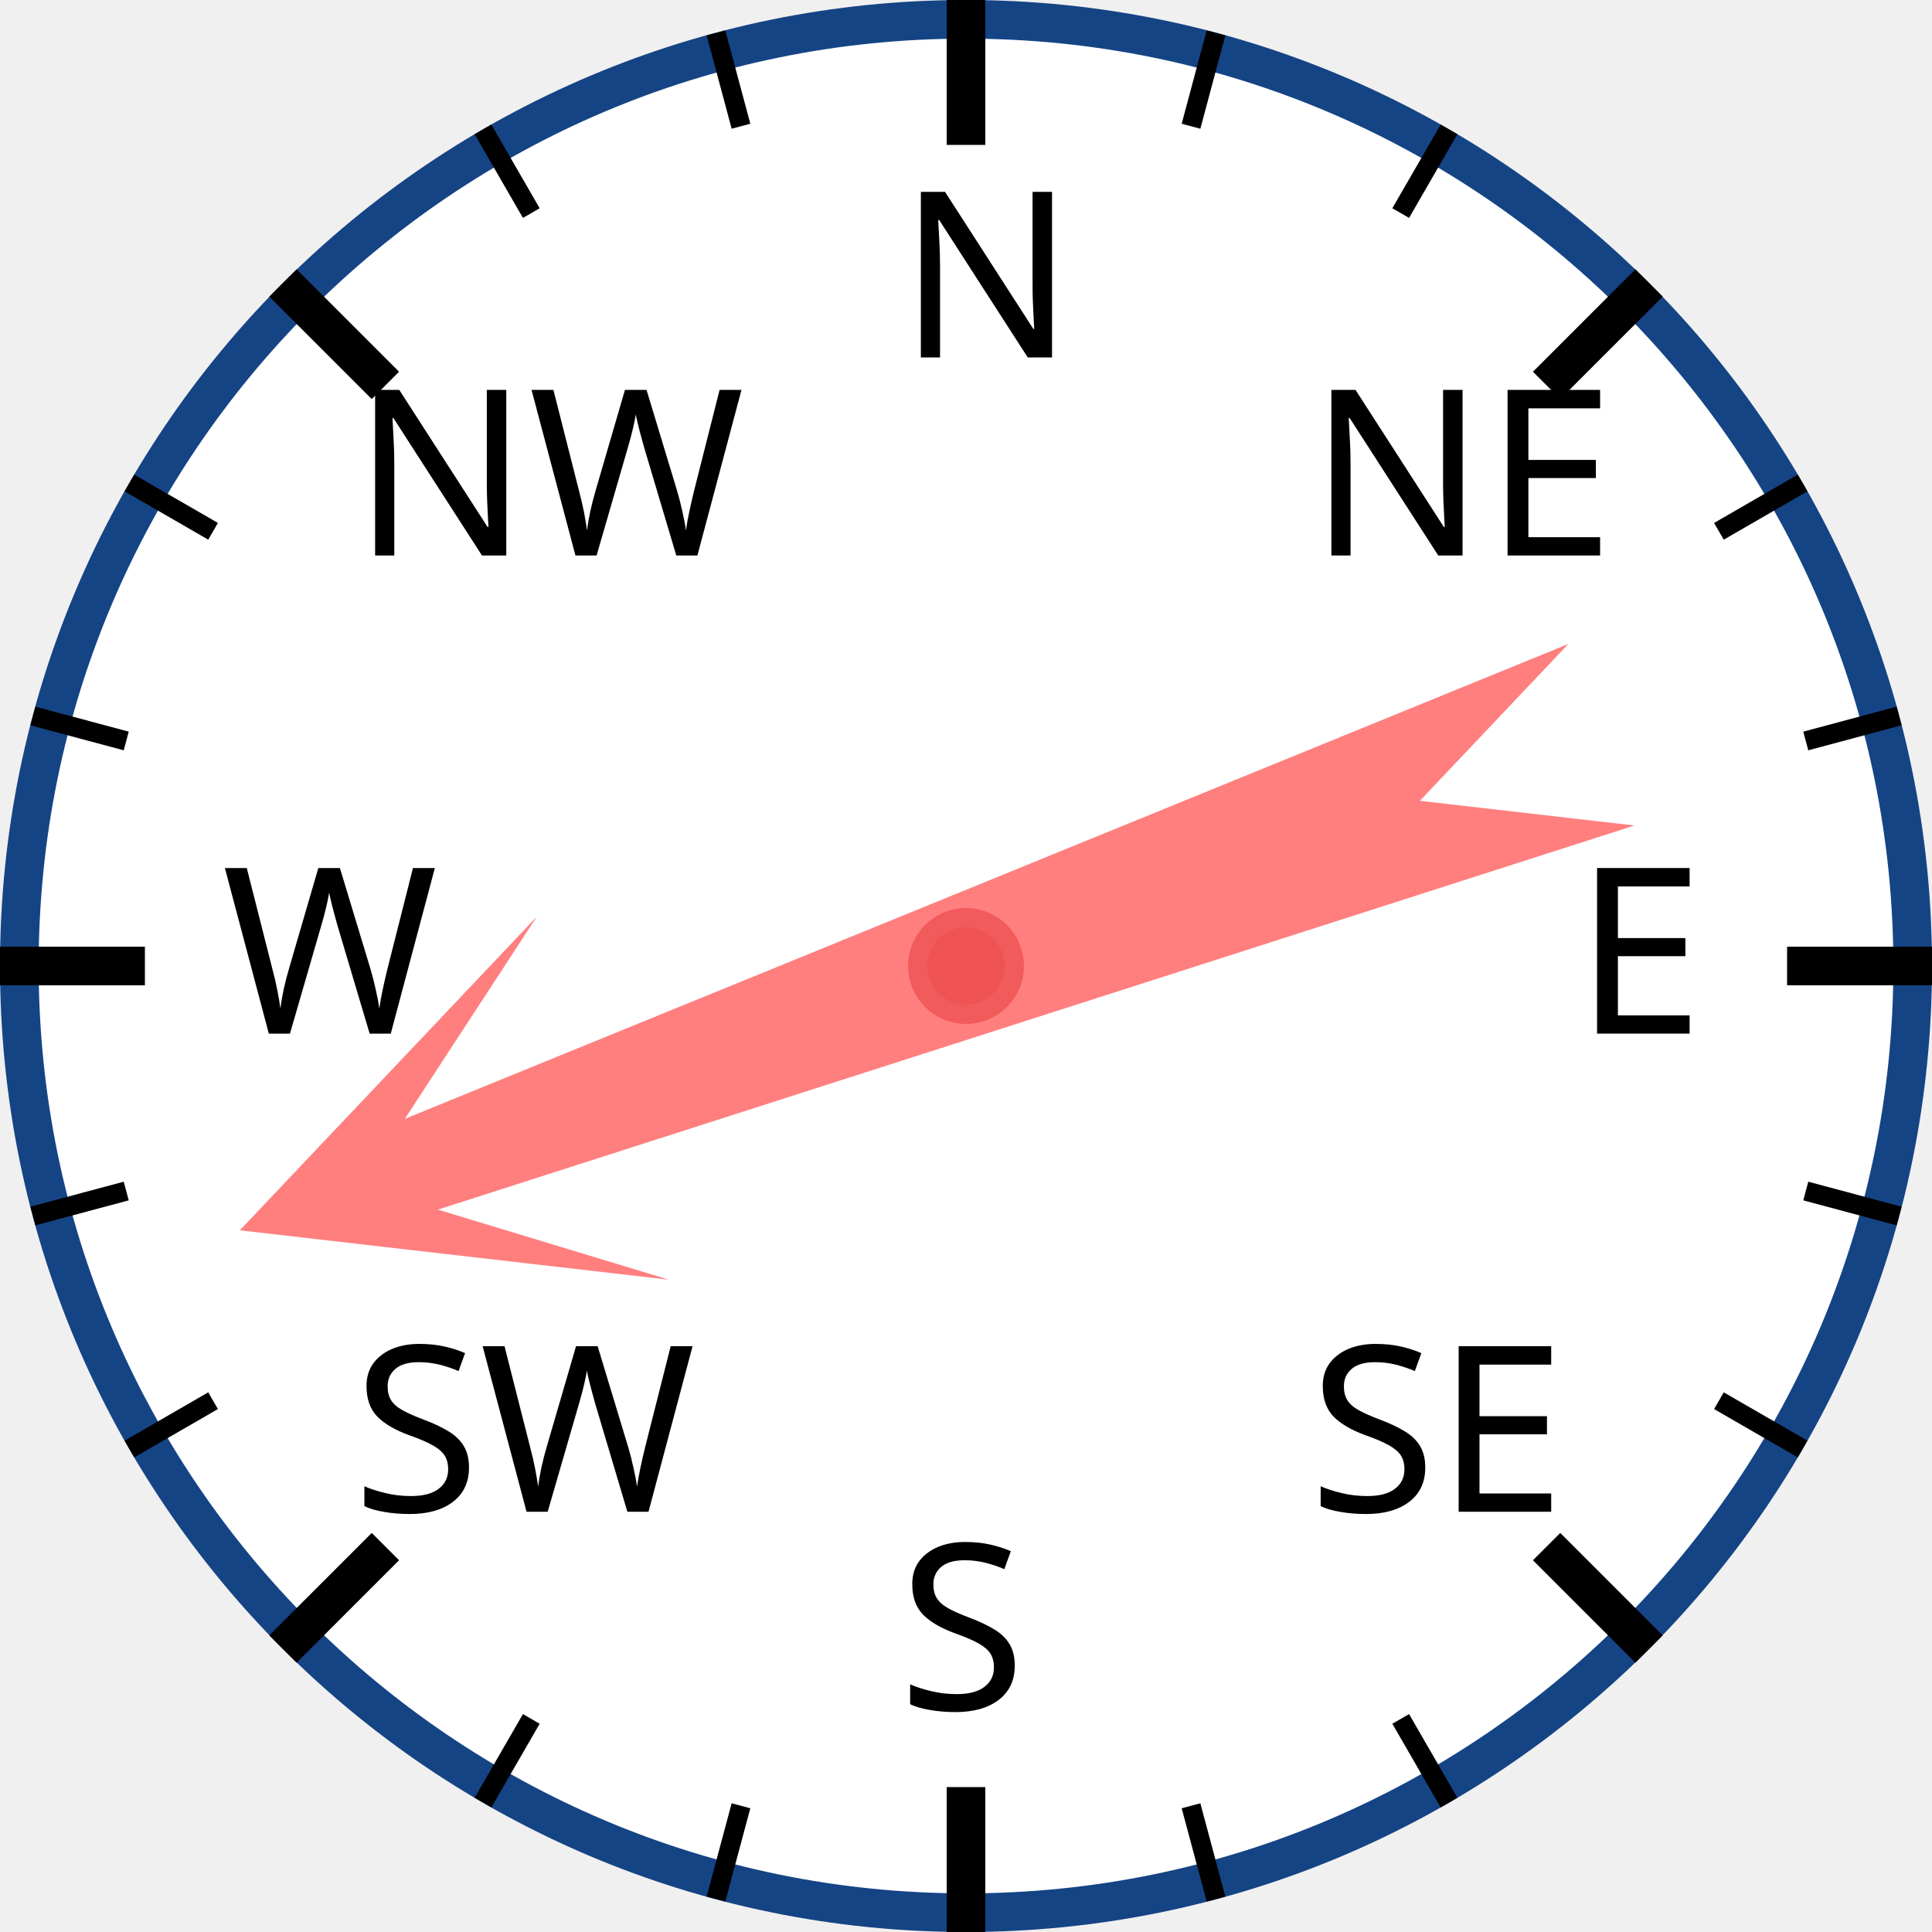
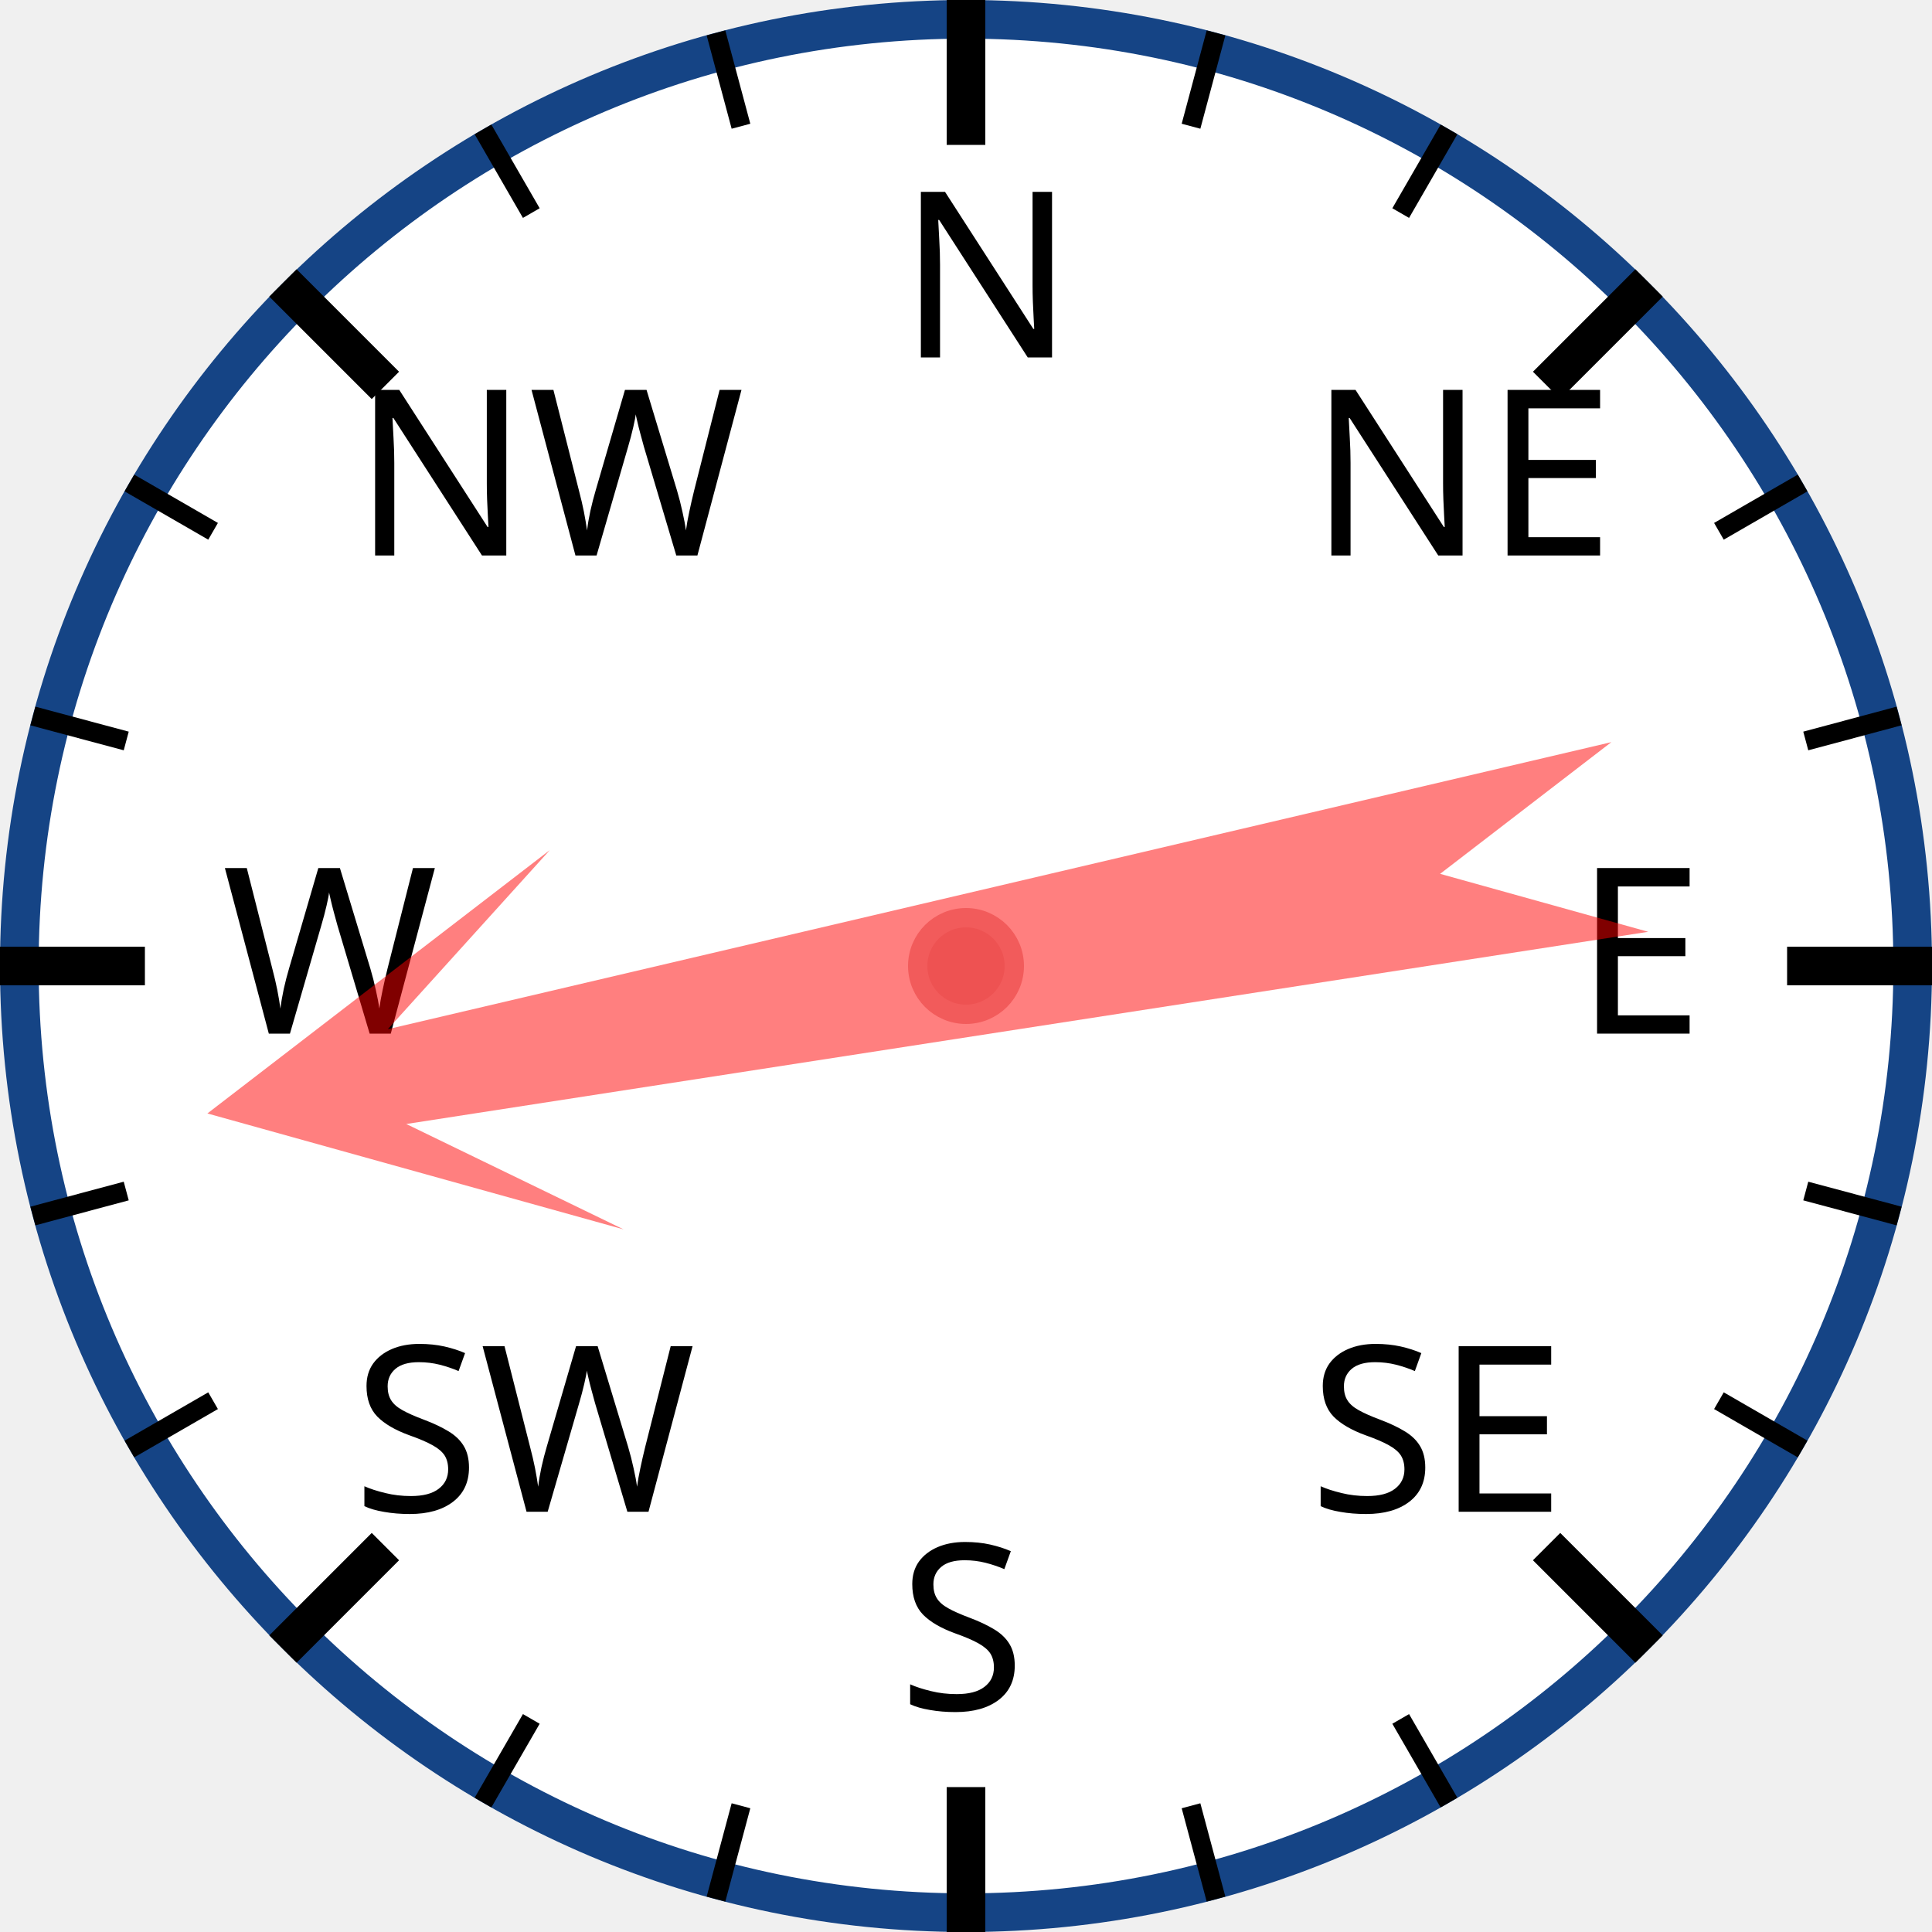
<svg xmlns="http://www.w3.org/2000/svg" width="120px" height="120px" viewBox="0 0 200 200">
  <circle cx="100" cy="100" r="98" style="fill: white; stroke: #154485; stroke-width: 4;" />
  <text x="93.0" y="37.0" style="font-family: sans-serif; font-size: 18pt;">N</text>
  <line x1="100.0" y1="0.0" x2="100.0" y2="15.0" style="stroke: black; stroke-width: 4;" />
  <line x1="74.118" y1="3.407" x2="76.706" y2="13.067" style="stroke: black; stroke-width: 2;" />
  <line x1="50" y1="13.397" x2="55" y2="22.058" style="stroke: black; stroke-width: 2;" />
  <text x="36.503" y="57.503" style="font-family: sans-serif; font-size: 18pt;">NW</text>
  <line x1="29.289" y1="29.289" x2="39.896" y2="39.896" style="stroke: black; stroke-width: 4;" />
  <line x1="13.397" y1="50" x2="22.058" y2="55" style="stroke: black; stroke-width: 2;" />
  <line x1="3.407" y1="74.118" x2="13.067" y2="76.706" style="stroke: black; stroke-width: 2;" />
  <text x="23.0" y="107.0" style="font-family: sans-serif; font-size: 18pt;">W</text>
  <line x1="0.0" y1="100.0" x2="15.0" y2="100.0" style="stroke: black; stroke-width: 4;" />
  <line x1="3.407" y1="125.882" x2="13.067" y2="123.294" style="stroke: black; stroke-width: 2;" />
  <line x1="13.397" y1="150" x2="22.058" y2="145" style="stroke: black; stroke-width: 2;" />
  <text x="36.503" y="156.497" style="font-family: sans-serif; font-size: 18pt;">SW</text>
  <line x1="29.289" y1="170.711" x2="39.896" y2="160.104" style="stroke: black; stroke-width: 4;" />
  <line x1="50" y1="186.603" x2="55" y2="177.942" style="stroke: black; stroke-width: 2;" />
  <line x1="74.118" y1="196.593" x2="76.706" y2="186.933" style="stroke: black; stroke-width: 2;" />
  <text x="93" y="177.0" style="font-family: sans-serif; font-size: 18pt;">S</text>
  <line x1="100" y1="200.0" x2="100" y2="185.0" style="stroke: black; stroke-width: 4;" />
  <line x1="125.882" y1="196.593" x2="123.294" y2="186.933" style="stroke: black; stroke-width: 2;" />
  <line x1="150.0" y1="186.603" x2="145.0" y2="177.942" style="stroke: black; stroke-width: 2;" />
  <text x="135.497" y="156.497" style="font-family: sans-serif; font-size: 18pt;">SE</text>
  <line x1="170.711" y1="170.711" x2="160.104" y2="160.104" style="stroke: black; stroke-width: 4;" />
  <line x1="186.603" y1="150" x2="177.942" y2="145" style="stroke: black; stroke-width: 2;" />
  <line x1="196.593" y1="125.882" x2="186.933" y2="123.294" style="stroke: black; stroke-width: 2;" />
  <text x="163.0" y="107" style="font-family: sans-serif; font-size: 18pt;">E</text>
  <line x1="200.0" y1="100" x2="185.0" y2="100" style="stroke: black; stroke-width: 4;" />
  <line x1="196.593" y1="74.118" x2="186.933" y2="76.706" style="stroke: black; stroke-width: 2;" />
  <line x1="186.603" y1="50" x2="177.942" y2="55" style="stroke: black; stroke-width: 2;" />
  <text x="135.497" y="57.503" style="font-family: sans-serif; font-size: 18pt;">NE</text>
  <line x1="170.711" y1="29.289" x2="160.104" y2="39.896" style="stroke: black; stroke-width: 4;" />
  <line x1="150" y1="13.397" x2="145" y2="22.058" style="stroke: black; stroke-width: 2;" />
  <line x1="125.882" y1="3.407" x2="123.294" y2="13.067" style="stroke: black; stroke-width: 2;" />
-   <polygon points="100 20 120 60 105 40 110 170 100 150 90 170 95 40 80 60" style="fill: red; fill-opacity: 0.5;" transform="rotate(250,100,100)" />
+   <polygon points="100 20 120 60 105 40 110 170 100 150 90 170 95 40 80 60" style="fill: red; fill-opacity: 0.5;" transform="rotate(259,100,100)" />
  <circle cx="100" cy="100" r="5" style="fill: #EE5252; stroke: #F25B5B; stroke-width: 2;" />
</svg>
